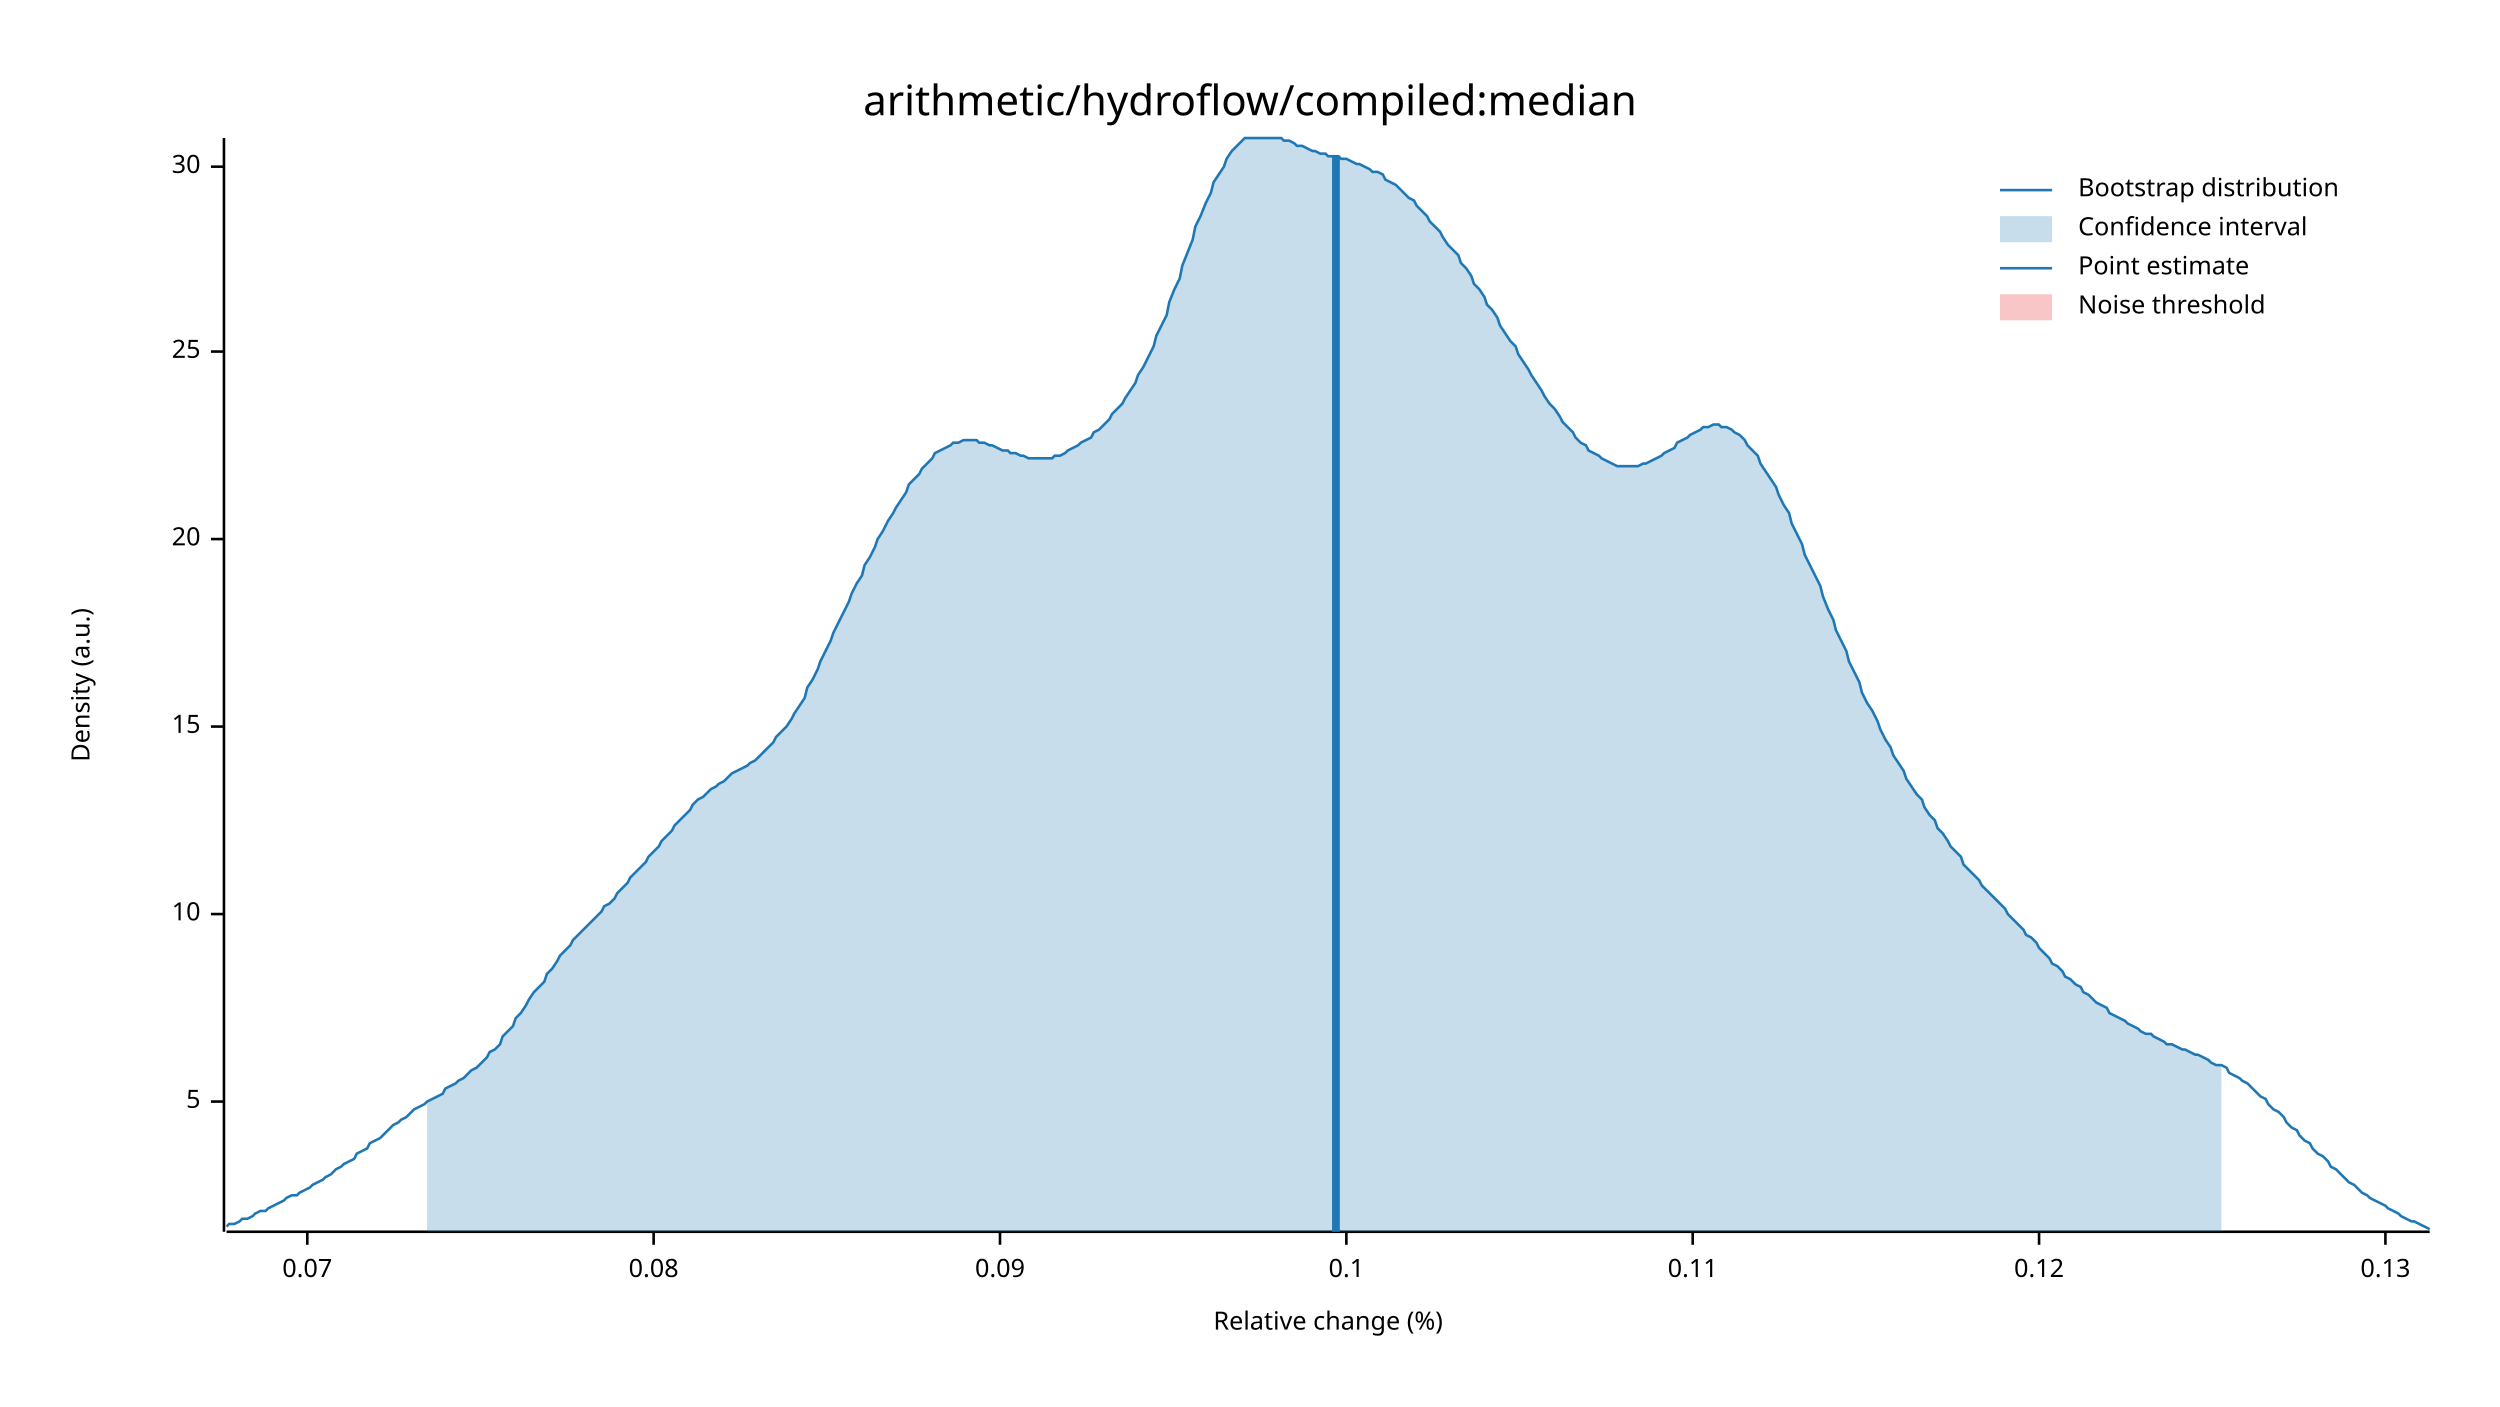
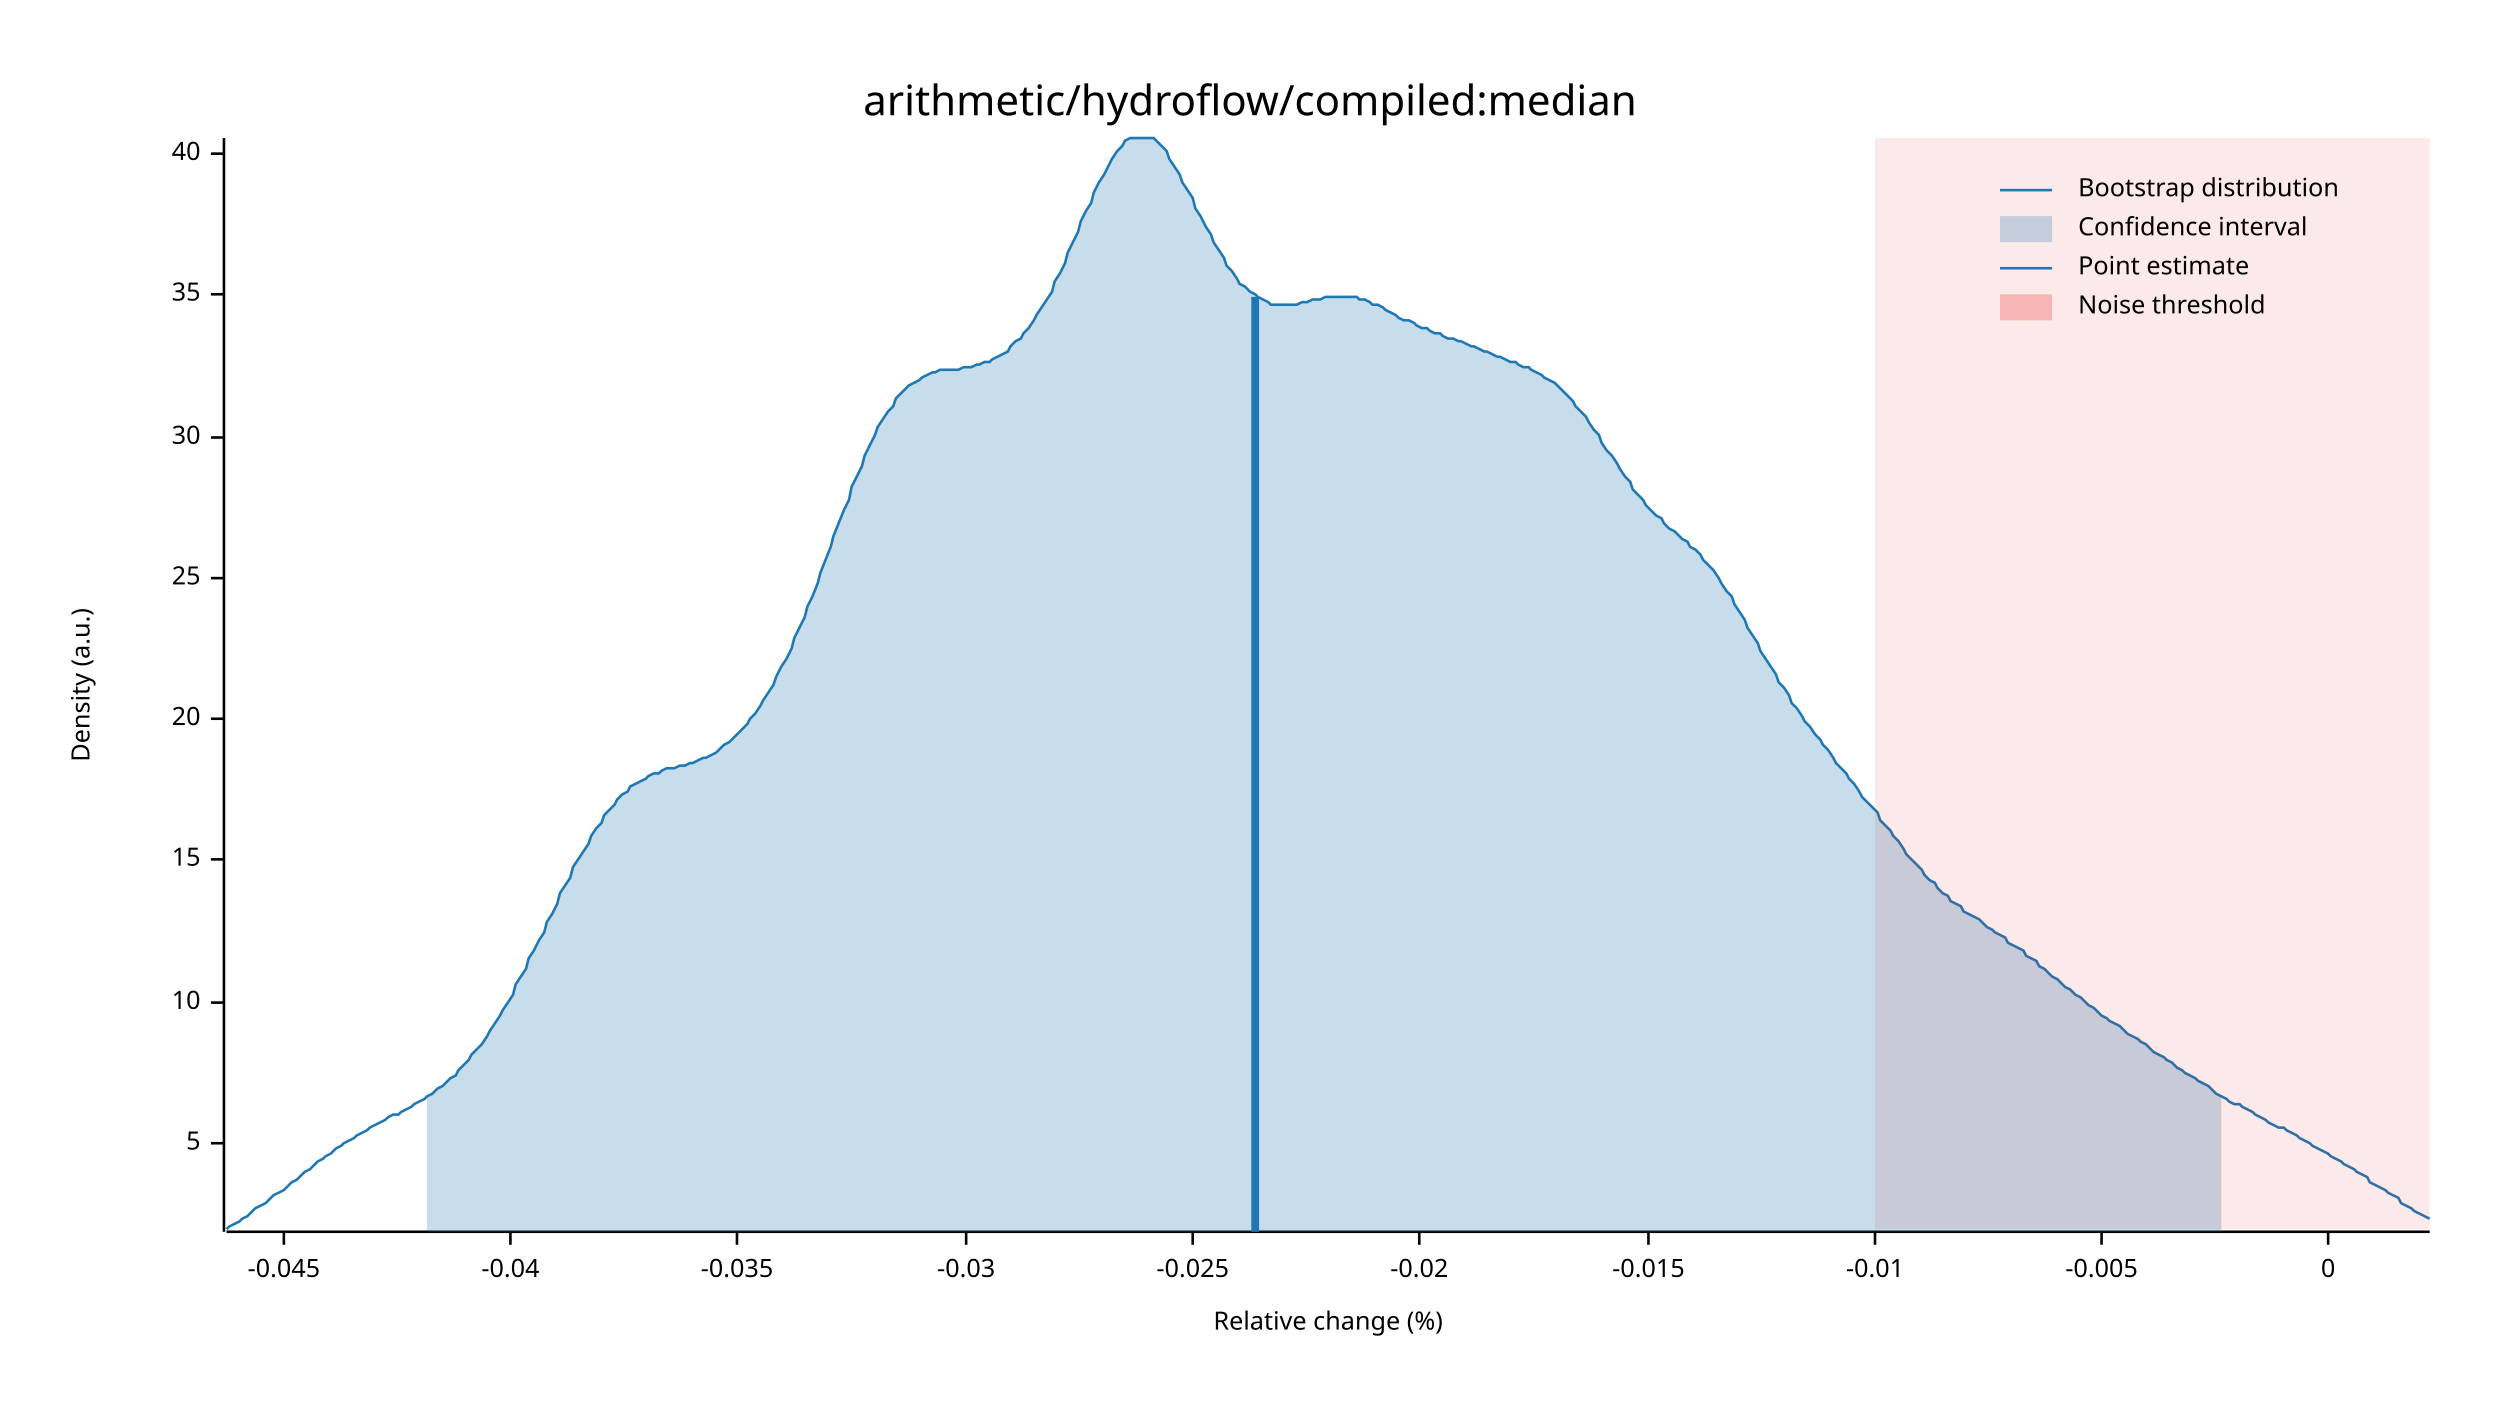
<svg xmlns="http://www.w3.org/2000/svg" width="960" height="540" viewBox="0 0 960 540">
  <text x="480" y="32" dy="0.76em" text-anchor="middle" font-family="sans-serif" font-size="16.129" opacity="1" fill="#000000">
arithmetic/hydroflow/compiled:median
</text>
  <text x="27" y="263" dy="0.76em" text-anchor="middle" font-family="sans-serif" font-size="9.677" opacity="1" fill="#000000" transform="rotate(270, 27, 263)">
Density (a.u.)
</text>
  <text x="510" y="513" dy="-0.5ex" text-anchor="middle" font-family="sans-serif" font-size="9.677" opacity="1" fill="#000000">
Relative change (%)
</text>
  <polyline fill="none" opacity="1" stroke="#000000" stroke-width="1" points="86,53 86,473 " />
-   <text x="77" y="423" dy="0.5ex" text-anchor="end" font-family="sans-serif" font-size="9.677" opacity="1" fill="#000000">
+   <text x="77" y="439" dy="0.5ex" text-anchor="end" font-family="sans-serif" font-size="9.677" opacity="1" fill="#000000">
5
</text>
-   <polyline fill="none" opacity="1" stroke="#000000" stroke-width="1" points="81,423 86,423 " />
-   <text x="77" y="351" dy="0.5ex" text-anchor="end" font-family="sans-serif" font-size="9.677" opacity="1" fill="#000000">
+   <polyline fill="none" opacity="1" stroke="#000000" stroke-width="1" points="81,439 86,439 " />
+   <text x="77" y="385" dy="0.5ex" text-anchor="end" font-family="sans-serif" font-size="9.677" opacity="1" fill="#000000">
10
</text>
-   <polyline fill="none" opacity="1" stroke="#000000" stroke-width="1" points="81,351 86,351 " />
-   <text x="77" y="279" dy="0.5ex" text-anchor="end" font-family="sans-serif" font-size="9.677" opacity="1" fill="#000000">
+   <polyline fill="none" opacity="1" stroke="#000000" stroke-width="1" points="81,385 86,385 " />
+   <text x="77" y="330" dy="0.5ex" text-anchor="end" font-family="sans-serif" font-size="9.677" opacity="1" fill="#000000">
15
</text>
-   <polyline fill="none" opacity="1" stroke="#000000" stroke-width="1" points="81,279 86,279 " />
-   <text x="77" y="207" dy="0.5ex" text-anchor="end" font-family="sans-serif" font-size="9.677" opacity="1" fill="#000000">
+   <polyline fill="none" opacity="1" stroke="#000000" stroke-width="1" points="81,330 86,330 " />
+   <text x="77" y="276" dy="0.5ex" text-anchor="end" font-family="sans-serif" font-size="9.677" opacity="1" fill="#000000">
20
</text>
-   <polyline fill="none" opacity="1" stroke="#000000" stroke-width="1" points="81,207 86,207 " />
-   <text x="77" y="135" dy="0.5ex" text-anchor="end" font-family="sans-serif" font-size="9.677" opacity="1" fill="#000000">
+   <polyline fill="none" opacity="1" stroke="#000000" stroke-width="1" points="81,276 86,276 " />
+   <text x="77" y="222" dy="0.5ex" text-anchor="end" font-family="sans-serif" font-size="9.677" opacity="1" fill="#000000">
25
</text>
-   <polyline fill="none" opacity="1" stroke="#000000" stroke-width="1" points="81,135 86,135 " />
-   <text x="77" y="64" dy="0.5ex" text-anchor="end" font-family="sans-serif" font-size="9.677" opacity="1" fill="#000000">
+   <polyline fill="none" opacity="1" stroke="#000000" stroke-width="1" points="81,222 86,222 " />
+   <text x="77" y="168" dy="0.5ex" text-anchor="end" font-family="sans-serif" font-size="9.677" opacity="1" fill="#000000">
30
</text>
-   <polyline fill="none" opacity="1" stroke="#000000" stroke-width="1" points="81,64 86,64 " />
+   <polyline fill="none" opacity="1" stroke="#000000" stroke-width="1" points="81,168 86,168 " />
+   <text x="77" y="113" dy="0.5ex" text-anchor="end" font-family="sans-serif" font-size="9.677" opacity="1" fill="#000000">
+ 35
+ </text>
+   <polyline fill="none" opacity="1" stroke="#000000" stroke-width="1" points="81,113 86,113 " />
+   <text x="77" y="59" dy="0.5ex" text-anchor="end" font-family="sans-serif" font-size="9.677" opacity="1" fill="#000000">
+ 40
+ </text>
+   <polyline fill="none" opacity="1" stroke="#000000" stroke-width="1" points="81,59 86,59 " />
  <polyline fill="none" opacity="1" stroke="#000000" stroke-width="1" points="87,473 933,473 " />
-   <text x="118" y="483" dy="0.76em" text-anchor="middle" font-family="sans-serif" font-size="9.677" opacity="1" fill="#000000">
- 0.07
+   <text x="109" y="483" dy="0.76em" text-anchor="middle" font-family="sans-serif" font-size="9.677" opacity="1" fill="#000000">
+ -0.045
</text>
-   <polyline fill="none" opacity="1" stroke="#000000" stroke-width="1" points="118,473 118,478 " />
-   <text x="251" y="483" dy="0.76em" text-anchor="middle" font-family="sans-serif" font-size="9.677" opacity="1" fill="#000000">
- 0.08
+   <polyline fill="none" opacity="1" stroke="#000000" stroke-width="1" points="109,473 109,478 " />
+   <text x="196" y="483" dy="0.76em" text-anchor="middle" font-family="sans-serif" font-size="9.677" opacity="1" fill="#000000">
+ -0.04
</text>
-   <polyline fill="none" opacity="1" stroke="#000000" stroke-width="1" points="251,473 251,478 " />
-   <text x="384" y="483" dy="0.76em" text-anchor="middle" font-family="sans-serif" font-size="9.677" opacity="1" fill="#000000">
- 0.09
+   <polyline fill="none" opacity="1" stroke="#000000" stroke-width="1" points="196,473 196,478 " />
+   <text x="283" y="483" dy="0.76em" text-anchor="middle" font-family="sans-serif" font-size="9.677" opacity="1" fill="#000000">
+ -0.035
</text>
-   <polyline fill="none" opacity="1" stroke="#000000" stroke-width="1" points="384,473 384,478 " />
-   <text x="517" y="483" dy="0.76em" text-anchor="middle" font-family="sans-serif" font-size="9.677" opacity="1" fill="#000000">
- 0.1
+   <polyline fill="none" opacity="1" stroke="#000000" stroke-width="1" points="283,473 283,478 " />
+   <text x="371" y="483" dy="0.76em" text-anchor="middle" font-family="sans-serif" font-size="9.677" opacity="1" fill="#000000">
+ -0.03
</text>
-   <polyline fill="none" opacity="1" stroke="#000000" stroke-width="1" points="517,473 517,478 " />
-   <text x="650" y="483" dy="0.76em" text-anchor="middle" font-family="sans-serif" font-size="9.677" opacity="1" fill="#000000">
- 0.11
+   <polyline fill="none" opacity="1" stroke="#000000" stroke-width="1" points="371,473 371,478 " />
+   <text x="458" y="483" dy="0.76em" text-anchor="middle" font-family="sans-serif" font-size="9.677" opacity="1" fill="#000000">
+ -0.025
</text>
-   <polyline fill="none" opacity="1" stroke="#000000" stroke-width="1" points="650,473 650,478 " />
-   <text x="783" y="483" dy="0.76em" text-anchor="middle" font-family="sans-serif" font-size="9.677" opacity="1" fill="#000000">
- 0.12
+   <polyline fill="none" opacity="1" stroke="#000000" stroke-width="1" points="458,473 458,478 " />
+   <text x="545" y="483" dy="0.76em" text-anchor="middle" font-family="sans-serif" font-size="9.677" opacity="1" fill="#000000">
+ -0.02
</text>
-   <polyline fill="none" opacity="1" stroke="#000000" stroke-width="1" points="783,473 783,478 " />
-   <text x="916" y="483" dy="0.76em" text-anchor="middle" font-family="sans-serif" font-size="9.677" opacity="1" fill="#000000">
- 0.13
+   <polyline fill="none" opacity="1" stroke="#000000" stroke-width="1" points="545,473 545,478 " />
+   <text x="633" y="483" dy="0.76em" text-anchor="middle" font-family="sans-serif" font-size="9.677" opacity="1" fill="#000000">
+ -0.015
</text>
-   <polyline fill="none" opacity="1" stroke="#000000" stroke-width="1" points="916,473 916,478 " />
-   <polyline fill="none" opacity="1" stroke="#1F78B4" stroke-width="1" points="87,471 88,470 90,470 92,469 93,468 95,468 97,467 98,466 100,465 102,465 103,464 105,463 107,462 109,461 110,460 112,459 114,459 115,458 117,457 119,456 120,455 122,454 124,453 125,452 127,451 129,449 131,448 132,447 134,446 136,445 137,443 139,442 141,441 142,439 144,438 146,437 148,435 149,434 151,432 153,431 154,430 156,429 158,427 159,426 161,425 163,424 164,423 166,422 168,421 170,420 171,418 173,417 175,416 176,415 178,414 180,412 181,411 183,410 185,408 187,406 188,404 190,403 192,401 193,398 195,396 197,394 198,391 200,389 202,386 203,384 205,381 207,379 209,377 210,374 212,372 214,369 215,367 217,365 219,363 220,361 222,359 224,357 226,355 227,354 229,352 231,350 232,348 234,347 236,345 237,343 239,341 241,339 242,337 244,335 246,333 248,331 249,329 251,327 253,325 254,323 256,321 258,319 259,317 261,315 263,313 265,311 266,309 268,307 270,306 271,305 273,303 275,302 276,301 278,300 280,298 281,297 283,296 285,295 287,294 288,293 290,292 292,290 293,289 295,287 297,285 298,283 300,281 302,279 304,276 305,274 307,271 309,268 310,264 312,261 314,257 315,254 317,250 319,246 320,243 322,239 324,235 326,231 327,228 329,224 331,221 332,217 334,214 336,210 337,207 339,204 341,200 343,197 344,195 346,192 348,189 349,186 351,184 353,182 354,180 356,178 358,176 359,174 361,173 363,172 365,171 366,170 368,170 370,169 371,169 373,169 375,169 376,170 378,170 380,171 381,171 383,172 385,173 387,173 388,174 390,174 392,175 393,175 395,176 397,176 398,176 400,176 402,176 404,176 405,175 407,175 409,174 410,173 412,172 414,171 415,170 417,169 419,168 420,166 422,165 424,163 426,161 427,159 429,157 431,155 432,153 434,150 436,147 437,144 439,141 441,137 443,133 444,129 446,125 448,121 449,116 451,111 453,107 454,102 456,97 458,92 459,87 461,83 463,78 465,74 466,70 468,67 470,64 471,61 473,58 475,56 476,55 478,53 480,53 482,53 483,53 485,53 487,53 488,53 490,53 492,53 493,54 495,54 497,55 498,56 500,56 502,57 504,58 505,58 507,59 509,59 510,60 512,60 514,60 515,61 517,61 519,62 521,63 522,63 524,64 526,65 527,66 529,66 531,67 532,69 534,70 536,71 537,72 539,74 541,76 543,77 544,79 546,81 548,83 549,85 551,87 553,89 554,91 556,94 558,96 560,98 561,101 563,103 565,106 566,109 568,111 570,114 571,117 573,119 575,122 576,125 578,128 580,131 582,133 583,136 585,139 587,142 588,144 590,147 592,150 593,152 595,155 597,157 599,160 600,162 602,164 604,166 605,168 607,170 609,171 610,173 612,174 614,175 615,176 617,177 619,178 621,179 622,179 624,179 626,179 627,179 629,179 631,178 632,178 634,177 636,176 638,175 639,174 641,173 643,172 644,170 646,169 648,168 649,167 651,166 653,165 654,164 656,164 658,163 660,163 661,164 663,164 665,165 666,166 668,167 670,169 671,171 673,173 675,175 676,178 678,181 680,184 682,187 683,190 685,194 687,197 688,201 690,205 692,209 693,213 695,217 697,221 699,225 700,229 702,234 704,238 705,242 707,246 709,250 710,254 712,258 714,262 715,266 717,270 719,273 721,277 722,280 724,284 726,287 727,290 729,293 731,296 732,299 734,302 736,305 738,307 739,310 741,313 743,315 744,318 746,320 748,323 749,325 751,327 753,329 754,332 756,334 758,336 760,338 761,340 763,342 765,344 766,345 768,347 770,349 771,351 773,353 775,355 777,357 778,359 780,360 782,362 783,364 785,366 787,368 788,370 790,371 792,373 793,375 795,376 797,378 799,379 800,381 802,382 804,384 805,385 807,386 809,387 810,389 812,390 814,391 816,392 817,393 819,394 821,395 822,396 824,397 826,397 827,398 829,399 831,400 832,401 834,401 836,402 838,403 839,403 841,404 843,405 844,405 846,406 848,407 849,408 851,409 853,409 855,410 856,412 858,413 860,414 861,415 863,416 865,418 866,419 868,421 870,422 871,424 873,426 875,427 877,429 878,431 880,433 882,434 883,436 885,438 887,439 888,441 890,443 892,444 894,446 895,448 897,449 899,451 900,452 902,454 904,455 905,456 907,458 909,459 910,460 912,461 914,462 916,463 917,464 919,465 921,466 922,467 924,468 926,469 927,469 929,470 931,471 933,472 " />
-   <polygon opacity="0.25" fill="#1F78B4" points="164,423 166,422 168,421 170,420 171,418 173,417 175,416 176,415 178,414 180,412 181,411 183,410 185,408 187,406 188,404 190,403 192,401 193,398 195,396 197,394 198,391 200,389 202,386 203,384 205,381 207,379 209,377 210,374 212,372 214,369 215,367 217,365 219,363 220,361 222,359 224,357 226,355 227,354 229,352 231,350 232,348 234,347 236,345 237,343 239,341 241,339 242,337 244,335 246,333 248,331 249,329 251,327 253,325 254,323 256,321 258,319 259,317 261,315 263,313 265,311 266,309 268,307 270,306 271,305 273,303 275,302 276,301 278,300 280,298 281,297 283,296 285,295 287,294 288,293 290,292 292,290 293,289 295,287 297,285 298,283 300,281 302,279 304,276 305,274 307,271 309,268 310,264 312,261 314,257 315,254 317,250 319,246 320,243 322,239 324,235 326,231 327,228 329,224 331,221 332,217 334,214 336,210 337,207 339,204 341,200 343,197 344,195 346,192 348,189 349,186 351,184 353,182 354,180 356,178 358,176 359,174 361,173 363,172 365,171 366,170 368,170 370,169 371,169 373,169 375,169 376,170 378,170 380,171 381,171 383,172 385,173 387,173 388,174 390,174 392,175 393,175 395,176 397,176 398,176 400,176 402,176 404,176 405,175 407,175 409,174 410,173 412,172 414,171 415,170 417,169 419,168 420,166 422,165 424,163 426,161 427,159 429,157 431,155 432,153 434,150 436,147 437,144 439,141 441,137 443,133 444,129 446,125 448,121 449,116 451,111 453,107 454,102 456,97 458,92 459,87 461,83 463,78 465,74 466,70 468,67 470,64 471,61 473,58 475,56 476,55 478,53 480,53 482,53 483,53 485,53 487,53 488,53 490,53 492,53 493,54 495,54 497,55 498,56 500,56 502,57 504,58 505,58 507,59 509,59 510,60 512,60 514,60 515,61 517,61 519,62 521,63 522,63 524,64 526,65 527,66 529,66 531,67 532,69 534,70 536,71 537,72 539,74 541,76 543,77 544,79 546,81 548,83 549,85 551,87 553,89 554,91 556,94 558,96 560,98 561,101 563,103 565,106 566,109 568,111 570,114 571,117 573,119 575,122 576,125 578,128 580,131 582,133 583,136 585,139 587,142 588,144 590,147 592,150 593,152 595,155 597,157 599,160 600,162 602,164 604,166 605,168 607,170 609,171 610,173 612,174 614,175 615,176 617,177 619,178 621,179 622,179 624,179 626,179 627,179 629,179 631,178 632,178 634,177 636,176 638,175 639,174 641,173 643,172 644,170 646,169 648,168 649,167 651,166 653,165 654,164 656,164 658,163 660,163 661,164 663,164 665,165 666,166 668,167 670,169 671,171 673,173 675,175 676,178 678,181 680,184 682,187 683,190 685,194 687,197 688,201 690,205 692,209 693,213 695,217 697,221 699,225 700,229 702,234 704,238 705,242 707,246 709,250 710,254 712,258 714,262 715,266 717,270 719,273 721,277 722,280 724,284 726,287 727,290 729,293 731,296 732,299 734,302 736,305 738,307 739,310 741,313 743,315 744,318 746,320 748,323 749,325 751,327 753,329 754,332 756,334 758,336 760,338 761,340 763,342 765,344 766,345 768,347 770,349 771,351 773,353 775,355 777,357 778,359 780,360 782,362 783,364 785,366 787,368 788,370 790,371 792,373 793,375 795,376 797,378 799,379 800,381 802,382 804,384 805,385 807,386 809,387 810,389 812,390 814,391 816,392 817,393 819,394 821,395 822,396 824,397 826,397 827,398 829,399 831,400 832,401 834,401 836,402 838,403 839,403 841,404 843,405 844,405 846,406 848,407 849,408 851,409 853,409 853,473 164,473 " />
-   <polyline fill="none" opacity="1" stroke="#1F78B4" stroke-width="3" points="513,473 513,60 " />
-   <rect x="510" y="53" width="0" height="419" opacity="0.1" fill="#E31A1C" stroke="none" />
+   <polyline fill="none" opacity="1" stroke="#000000" stroke-width="1" points="633,473 633,478 " />
+   <text x="720" y="483" dy="0.76em" text-anchor="middle" font-family="sans-serif" font-size="9.677" opacity="1" fill="#000000">
+ -0.01
+ </text>
+   <polyline fill="none" opacity="1" stroke="#000000" stroke-width="1" points="720,473 720,478 " />
+   <text x="807" y="483" dy="0.76em" text-anchor="middle" font-family="sans-serif" font-size="9.677" opacity="1" fill="#000000">
+ -0.005
+ </text>
+   <polyline fill="none" opacity="1" stroke="#000000" stroke-width="1" points="807,473 807,478 " />
+   <text x="894" y="483" dy="0.76em" text-anchor="middle" font-family="sans-serif" font-size="9.677" opacity="1" fill="#000000">
+ 0
+ </text>
+   <polyline fill="none" opacity="1" stroke="#000000" stroke-width="1" points="894,473 894,478 " />
+   <polyline fill="none" opacity="1" stroke="#1F78B4" stroke-width="1" points="87,472 88,471 90,470 92,469 93,468 95,467 97,465 98,464 100,463 102,462 103,461 105,459 107,458 109,457 110,456 112,454 114,453 115,452 117,450 119,449 120,448 122,446 124,445 125,444 127,443 129,441 131,440 132,439 134,438 136,437 137,436 139,435 141,434 142,433 144,432 146,431 148,430 149,429 151,428 153,428 154,427 156,426 158,425 159,424 161,423 163,422 164,421 166,420 168,418 170,417 171,416 173,414 175,413 176,411 178,409 180,407 181,405 183,403 185,401 187,398 188,396 190,393 192,390 193,388 195,385 197,382 198,378 200,375 202,372 203,368 205,365 207,361 209,358 210,354 212,351 214,347 215,343 217,340 219,337 220,333 222,330 224,327 226,324 227,321 229,318 231,316 232,313 234,311 236,309 237,307 239,305 241,304 242,302 244,301 246,300 248,299 249,298 251,297 253,297 254,296 256,295 258,295 259,295 261,294 263,294 265,293 266,293 268,292 270,291 271,291 273,290 275,289 276,288 278,286 280,285 281,284 283,282 285,280 287,278 288,276 290,274 292,271 293,269 295,266 297,263 298,260 300,256 302,253 304,249 305,245 307,241 309,237 310,233 312,229 314,224 315,220 317,215 319,210 320,206 322,201 324,196 326,192 327,187 329,183 331,179 332,175 334,171 336,167 337,164 339,161 341,158 343,156 344,153 346,151 348,149 349,148 351,147 353,146 354,145 356,144 358,143 359,143 361,142 363,142 365,142 366,142 368,142 370,141 371,141 373,141 375,140 376,140 378,139 380,139 381,138 383,137 385,136 387,135 388,133 390,131 392,130 393,128 395,126 397,123 398,121 400,118 402,115 404,112 405,108 407,105 409,101 410,97 412,93 414,89 415,85 417,81 419,78 420,74 422,70 424,67 426,63 427,61 429,58 431,56 432,54 434,53 436,53 437,53 439,53 441,53 443,53 444,54 446,56 448,58 449,61 451,64 453,67 454,70 456,73 458,76 459,80 461,83 463,87 465,90 466,93 468,96 470,99 471,102 473,104 475,107 476,109 478,110 480,112 482,113 483,114 485,115 487,116 488,117 490,117 492,117 493,117 495,117 497,117 498,117 500,116 502,116 504,115 505,115 507,115 509,114 510,114 512,114 514,114 515,114 517,114 519,114 521,114 522,115 524,115 526,116 527,117 529,117 531,118 532,119 534,120 536,121 537,122 539,123 541,123 543,124 544,125 546,126 548,126 549,127 551,128 553,128 554,129 556,130 558,130 560,131 561,131 563,132 565,133 566,133 568,134 570,135 571,135 573,136 575,137 576,137 578,138 580,139 582,139 583,140 585,141 587,141 588,142 590,143 592,144 593,145 595,146 597,147 599,149 600,150 602,152 604,154 605,156 607,158 609,160 610,162 612,165 614,167 615,170 617,173 619,175 621,178 622,180 624,183 626,185 627,188 629,190 631,192 632,194 634,196 636,198 638,199 639,201 641,203 643,204 644,205 646,207 648,208 649,210 651,211 653,213 654,215 656,217 658,219 660,222 661,224 663,227 665,229 666,232 668,235 670,238 671,241 673,244 675,247 676,250 678,253 680,256 682,259 683,262 685,264 687,267 688,270 690,272 692,275 693,277 695,279 697,282 699,284 700,286 702,288 704,291 705,293 707,295 709,297 710,299 712,301 714,304 715,306 717,308 719,310 721,312 722,315 724,317 726,319 727,321 729,323 731,326 732,328 734,330 736,332 738,334 739,336 741,338 743,339 744,341 746,343 748,344 749,346 751,347 753,348 754,350 756,351 758,352 760,353 761,354 763,356 765,357 766,358 768,359 770,360 771,362 773,363 775,364 777,365 778,367 780,368 782,369 783,371 785,372 787,374 788,375 790,376 792,378 793,379 795,380 797,382 799,383 800,384 802,386 804,387 805,388 807,390 809,391 810,392 812,393 814,394 816,396 817,397 819,398 821,399 822,400 824,401 826,403 827,404 829,405 831,406 832,407 834,408 836,410 838,411 839,412 841,413 843,414 844,415 846,416 848,417 849,418 851,420 853,421 855,422 856,423 858,424 860,424 861,425 863,426 865,427 866,428 868,429 870,430 871,431 873,432 875,433 877,433 878,434 880,435 882,436 883,437 885,438 887,439 888,440 890,441 892,442 894,443 895,444 897,445 899,446 900,447 902,448 904,449 905,450 907,451 909,452 910,454 912,455 914,456 916,457 917,458 919,459 921,460 922,462 924,463 926,464 927,465 929,466 931,467 933,468 " />
+   <polygon opacity="0.25" fill="#1F78B4" points="164,421 166,420 168,418 170,417 171,416 173,414 175,413 176,411 178,409 180,407 181,405 183,403 185,401 187,398 188,396 190,393 192,390 193,388 195,385 197,382 198,378 200,375 202,372 203,368 205,365 207,361 209,358 210,354 212,351 214,347 215,343 217,340 219,337 220,333 222,330 224,327 226,324 227,321 229,318 231,316 232,313 234,311 236,309 237,307 239,305 241,304 242,302 244,301 246,300 248,299 249,298 251,297 253,297 254,296 256,295 258,295 259,295 261,294 263,294 265,293 266,293 268,292 270,291 271,291 273,290 275,289 276,288 278,286 280,285 281,284 283,282 285,280 287,278 288,276 290,274 292,271 293,269 295,266 297,263 298,260 300,256 302,253 304,249 305,245 307,241 309,237 310,233 312,229 314,224 315,220 317,215 319,210 320,206 322,201 324,196 326,192 327,187 329,183 331,179 332,175 334,171 336,167 337,164 339,161 341,158 343,156 344,153 346,151 348,149 349,148 351,147 353,146 354,145 356,144 358,143 359,143 361,142 363,142 365,142 366,142 368,142 370,141 371,141 373,141 375,140 376,140 378,139 380,139 381,138 383,137 385,136 387,135 388,133 390,131 392,130 393,128 395,126 397,123 398,121 400,118 402,115 404,112 405,108 407,105 409,101 410,97 412,93 414,89 415,85 417,81 419,78 420,74 422,70 424,67 426,63 427,61 429,58 431,56 432,54 434,53 436,53 437,53 439,53 441,53 443,53 444,54 446,56 448,58 449,61 451,64 453,67 454,70 456,73 458,76 459,80 461,83 463,87 465,90 466,93 468,96 470,99 471,102 473,104 475,107 476,109 478,110 480,112 482,113 483,114 485,115 487,116 488,117 490,117 492,117 493,117 495,117 497,117 498,117 500,116 502,116 504,115 505,115 507,115 509,114 510,114 512,114 514,114 515,114 517,114 519,114 521,114 522,115 524,115 526,116 527,117 529,117 531,118 532,119 534,120 536,121 537,122 539,123 541,123 543,124 544,125 546,126 548,126 549,127 551,128 553,128 554,129 556,130 558,130 560,131 561,131 563,132 565,133 566,133 568,134 570,135 571,135 573,136 575,137 576,137 578,138 580,139 582,139 583,140 585,141 587,141 588,142 590,143 592,144 593,145 595,146 597,147 599,149 600,150 602,152 604,154 605,156 607,158 609,160 610,162 612,165 614,167 615,170 617,173 619,175 621,178 622,180 624,183 626,185 627,188 629,190 631,192 632,194 634,196 636,198 638,199 639,201 641,203 643,204 644,205 646,207 648,208 649,210 651,211 653,213 654,215 656,217 658,219 660,222 661,224 663,227 665,229 666,232 668,235 670,238 671,241 673,244 675,247 676,250 678,253 680,256 682,259 683,262 685,264 687,267 688,270 690,272 692,275 693,277 695,279 697,282 699,284 700,286 702,288 704,291 705,293 707,295 709,297 710,299 712,301 714,304 715,306 717,308 719,310 721,312 722,315 724,317 726,319 727,321 729,323 731,326 732,328 734,330 736,332 738,334 739,336 741,338 743,339 744,341 746,343 748,344 749,346 751,347 753,348 754,350 756,351 758,352 760,353 761,354 763,356 765,357 766,358 768,359 770,360 771,362 773,363 775,364 777,365 778,367 780,368 782,369 783,371 785,372 787,374 788,375 790,376 792,378 793,379 795,380 797,382 799,383 800,384 802,386 804,387 805,388 807,390 809,391 810,392 812,393 814,394 816,396 817,397 819,398 821,399 822,400 824,401 826,403 827,404 829,405 831,406 832,407 834,408 836,410 838,411 839,412 841,413 843,414 844,415 846,416 848,417 849,418 851,420 853,421 853,473 164,473 " />
+   <polyline fill="none" opacity="1" stroke="#1F78B4" stroke-width="3" points="482,473 482,114 " />
+   <rect x="720" y="53" width="213" height="419" opacity="0.1" fill="#E31A1C" stroke="none" />
  <text x="798" y="68" dy="0.76em" text-anchor="start" font-family="sans-serif" font-size="9.677" opacity="1" fill="#000000">
Bootstrap distribution
</text>
  <text x="798" y="83" dy="0.76em" text-anchor="start" font-family="sans-serif" font-size="9.677" opacity="1" fill="#000000">
Confidence interval
</text>
  <text x="798" y="98" dy="0.76em" text-anchor="start" font-family="sans-serif" font-size="9.677" opacity="1" fill="#000000">
Point estimate
</text>
  <text x="798" y="113" dy="0.76em" text-anchor="start" font-family="sans-serif" font-size="9.677" opacity="1" fill="#000000">
Noise threshold
</text>
  <polyline fill="none" opacity="1" stroke="#1F78B4" stroke-width="1" points="768,73 788,73 " />
  <rect x="768" y="83" width="20" height="10" opacity="0.25" fill="#1F78B4" stroke="none" />
  <polyline fill="none" opacity="1" stroke="#1F78B4" stroke-width="1" points="768,103 788,103 " />
  <rect x="768" y="113" width="20" height="10" opacity="0.25" fill="#E31A1C" stroke="none" />
</svg>
